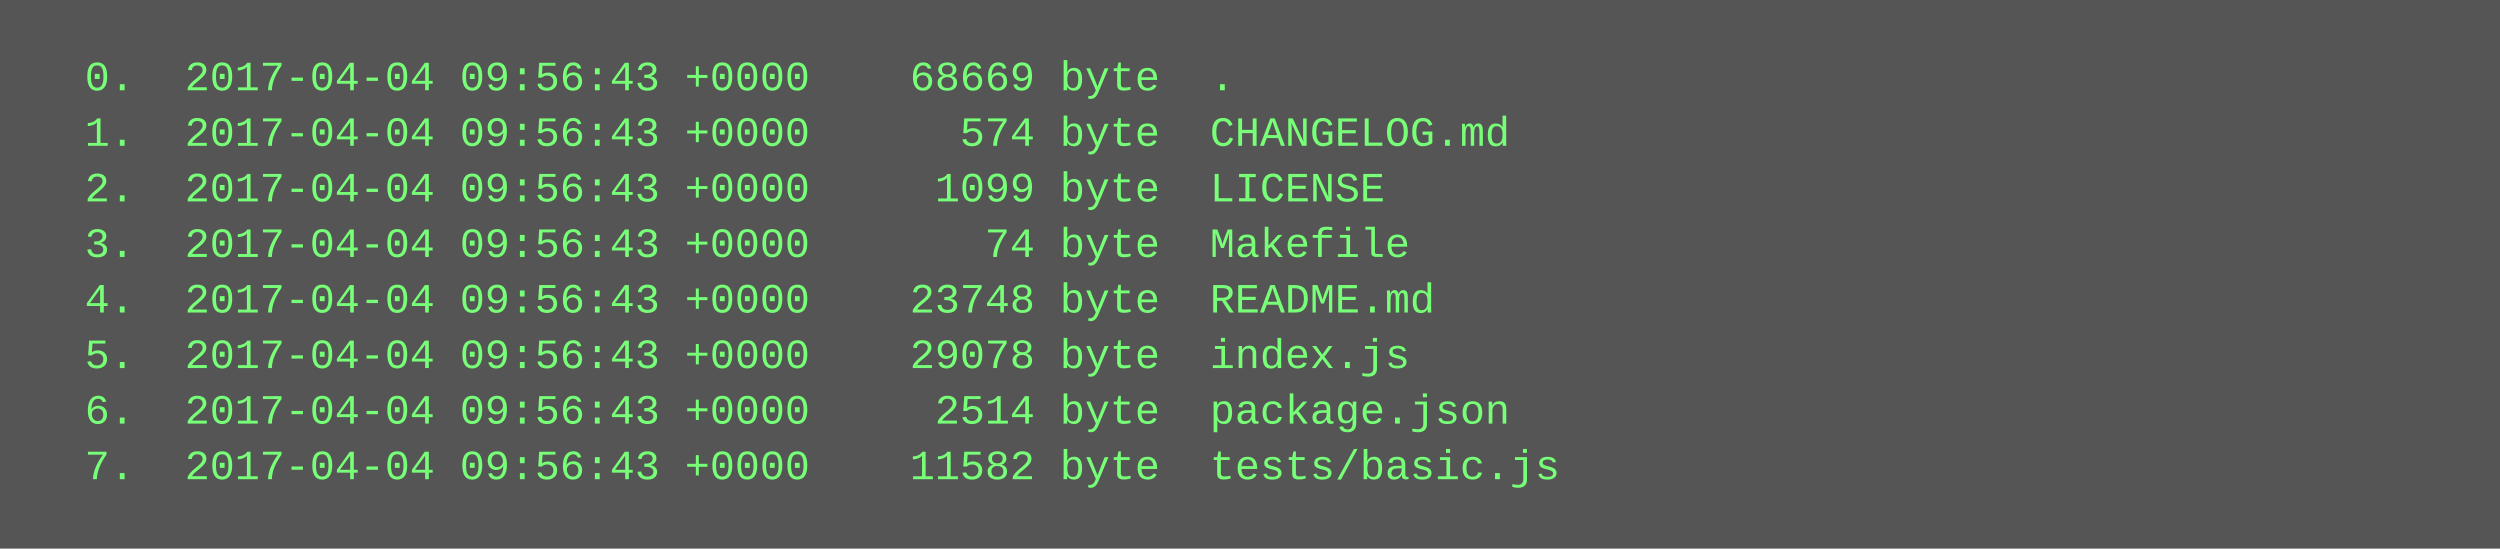
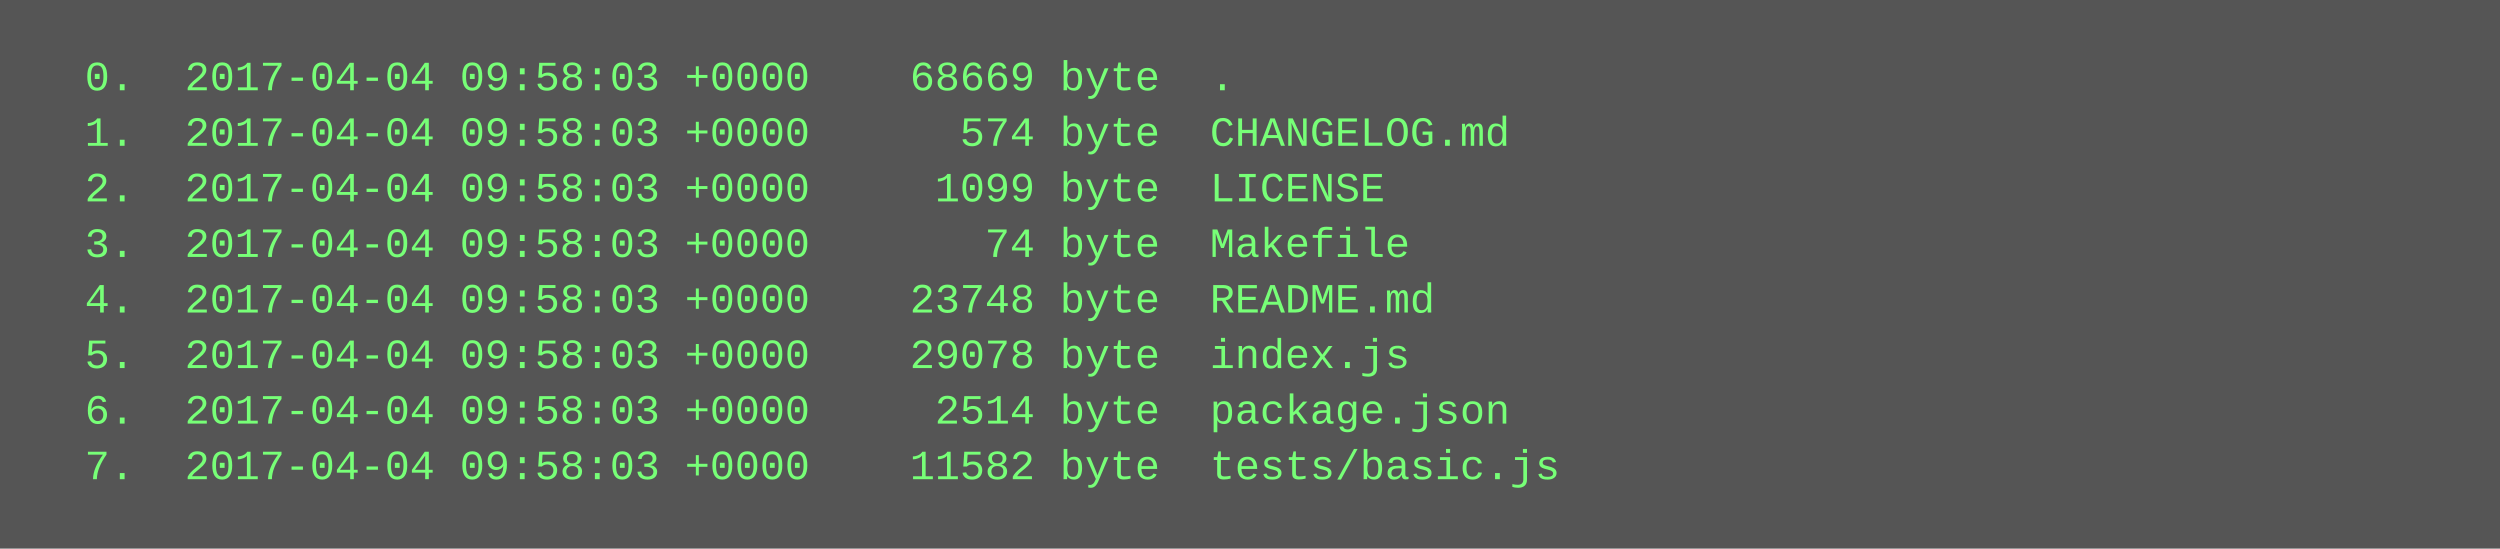
<svg xmlns="http://www.w3.org/2000/svg" height="158" width="720">
  <rect height="158" fill="#555" width="720" />
  <text fill="#7f7" font-family="Courier New" font-size="12" xml:space="preserve">
-     <tspan x="10" y="26">  0.  2017-04-04 09:56:43 +0000    68669 byte  .</tspan>
-     <tspan x="10" y="42">  1.  2017-04-04 09:56:43 +0000      574 byte  CHANGELOG.md</tspan>
-     <tspan x="10" y="58">  2.  2017-04-04 09:56:43 +0000     1099 byte  LICENSE</tspan>
-     <tspan x="10" y="74">  3.  2017-04-04 09:56:43 +0000       74 byte  Makefile</tspan>
-     <tspan x="10" y="90">  4.  2017-04-04 09:56:43 +0000    23748 byte  README.md</tspan>
-     <tspan x="10" y="106">  5.  2017-04-04 09:56:43 +0000    29078 byte  index.js</tspan>
-     <tspan x="10" y="122">  6.  2017-04-04 09:56:43 +0000     2514 byte  package.json</tspan>
-     <tspan x="10" y="138">  7.  2017-04-04 09:56:43 +0000    11582 byte  tests/basic.js</tspan>
+     <tspan x="10" y="26">  0.  2017-04-04 09:58:03 +0000    68669 byte  .</tspan>
+     <tspan x="10" y="42">  1.  2017-04-04 09:58:03 +0000      574 byte  CHANGELOG.md</tspan>
+     <tspan x="10" y="58">  2.  2017-04-04 09:58:03 +0000     1099 byte  LICENSE</tspan>
+     <tspan x="10" y="74">  3.  2017-04-04 09:58:03 +0000       74 byte  Makefile</tspan>
+     <tspan x="10" y="90">  4.  2017-04-04 09:58:03 +0000    23748 byte  README.md</tspan>
+     <tspan x="10" y="106">  5.  2017-04-04 09:58:03 +0000    29078 byte  index.js</tspan>
+     <tspan x="10" y="122">  6.  2017-04-04 09:58:03 +0000     2514 byte  package.json</tspan>
+     <tspan x="10" y="138">  7.  2017-04-04 09:58:03 +0000    11582 byte  tests/basic.js</tspan>
  </text>
</svg>
